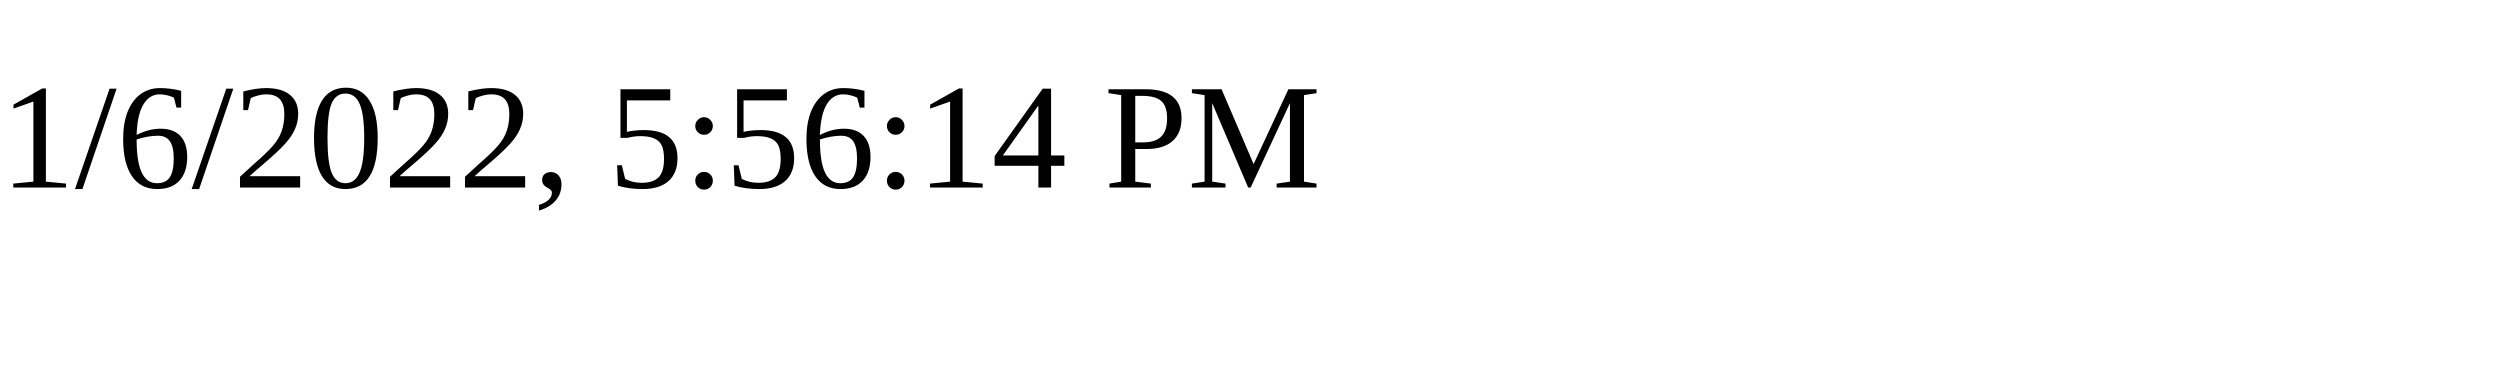
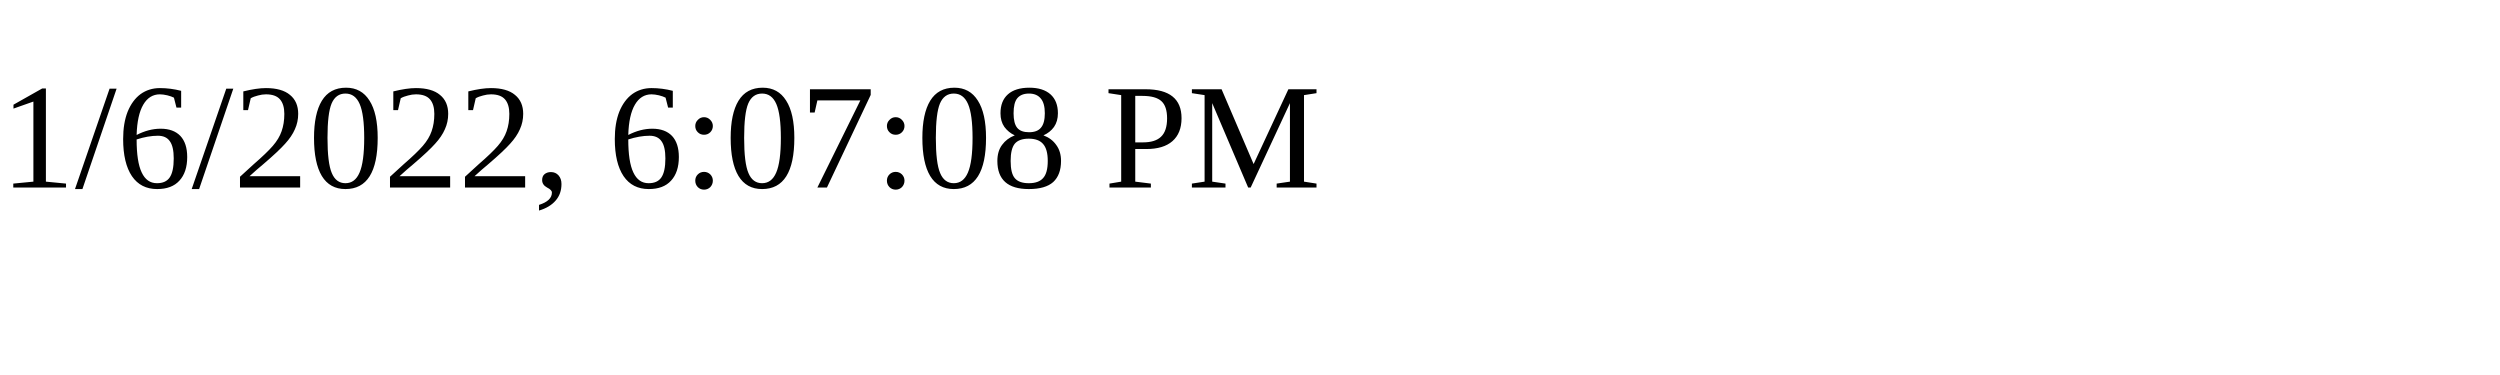
<svg xmlns="http://www.w3.org/2000/svg" height="30" width="200">
-   <text x="0" y="15">1/6/2022, 5:56:14 PM</text>
+   <text x="0" y="15">1/6/2022, 6:07:08 PM</text>
</svg>
